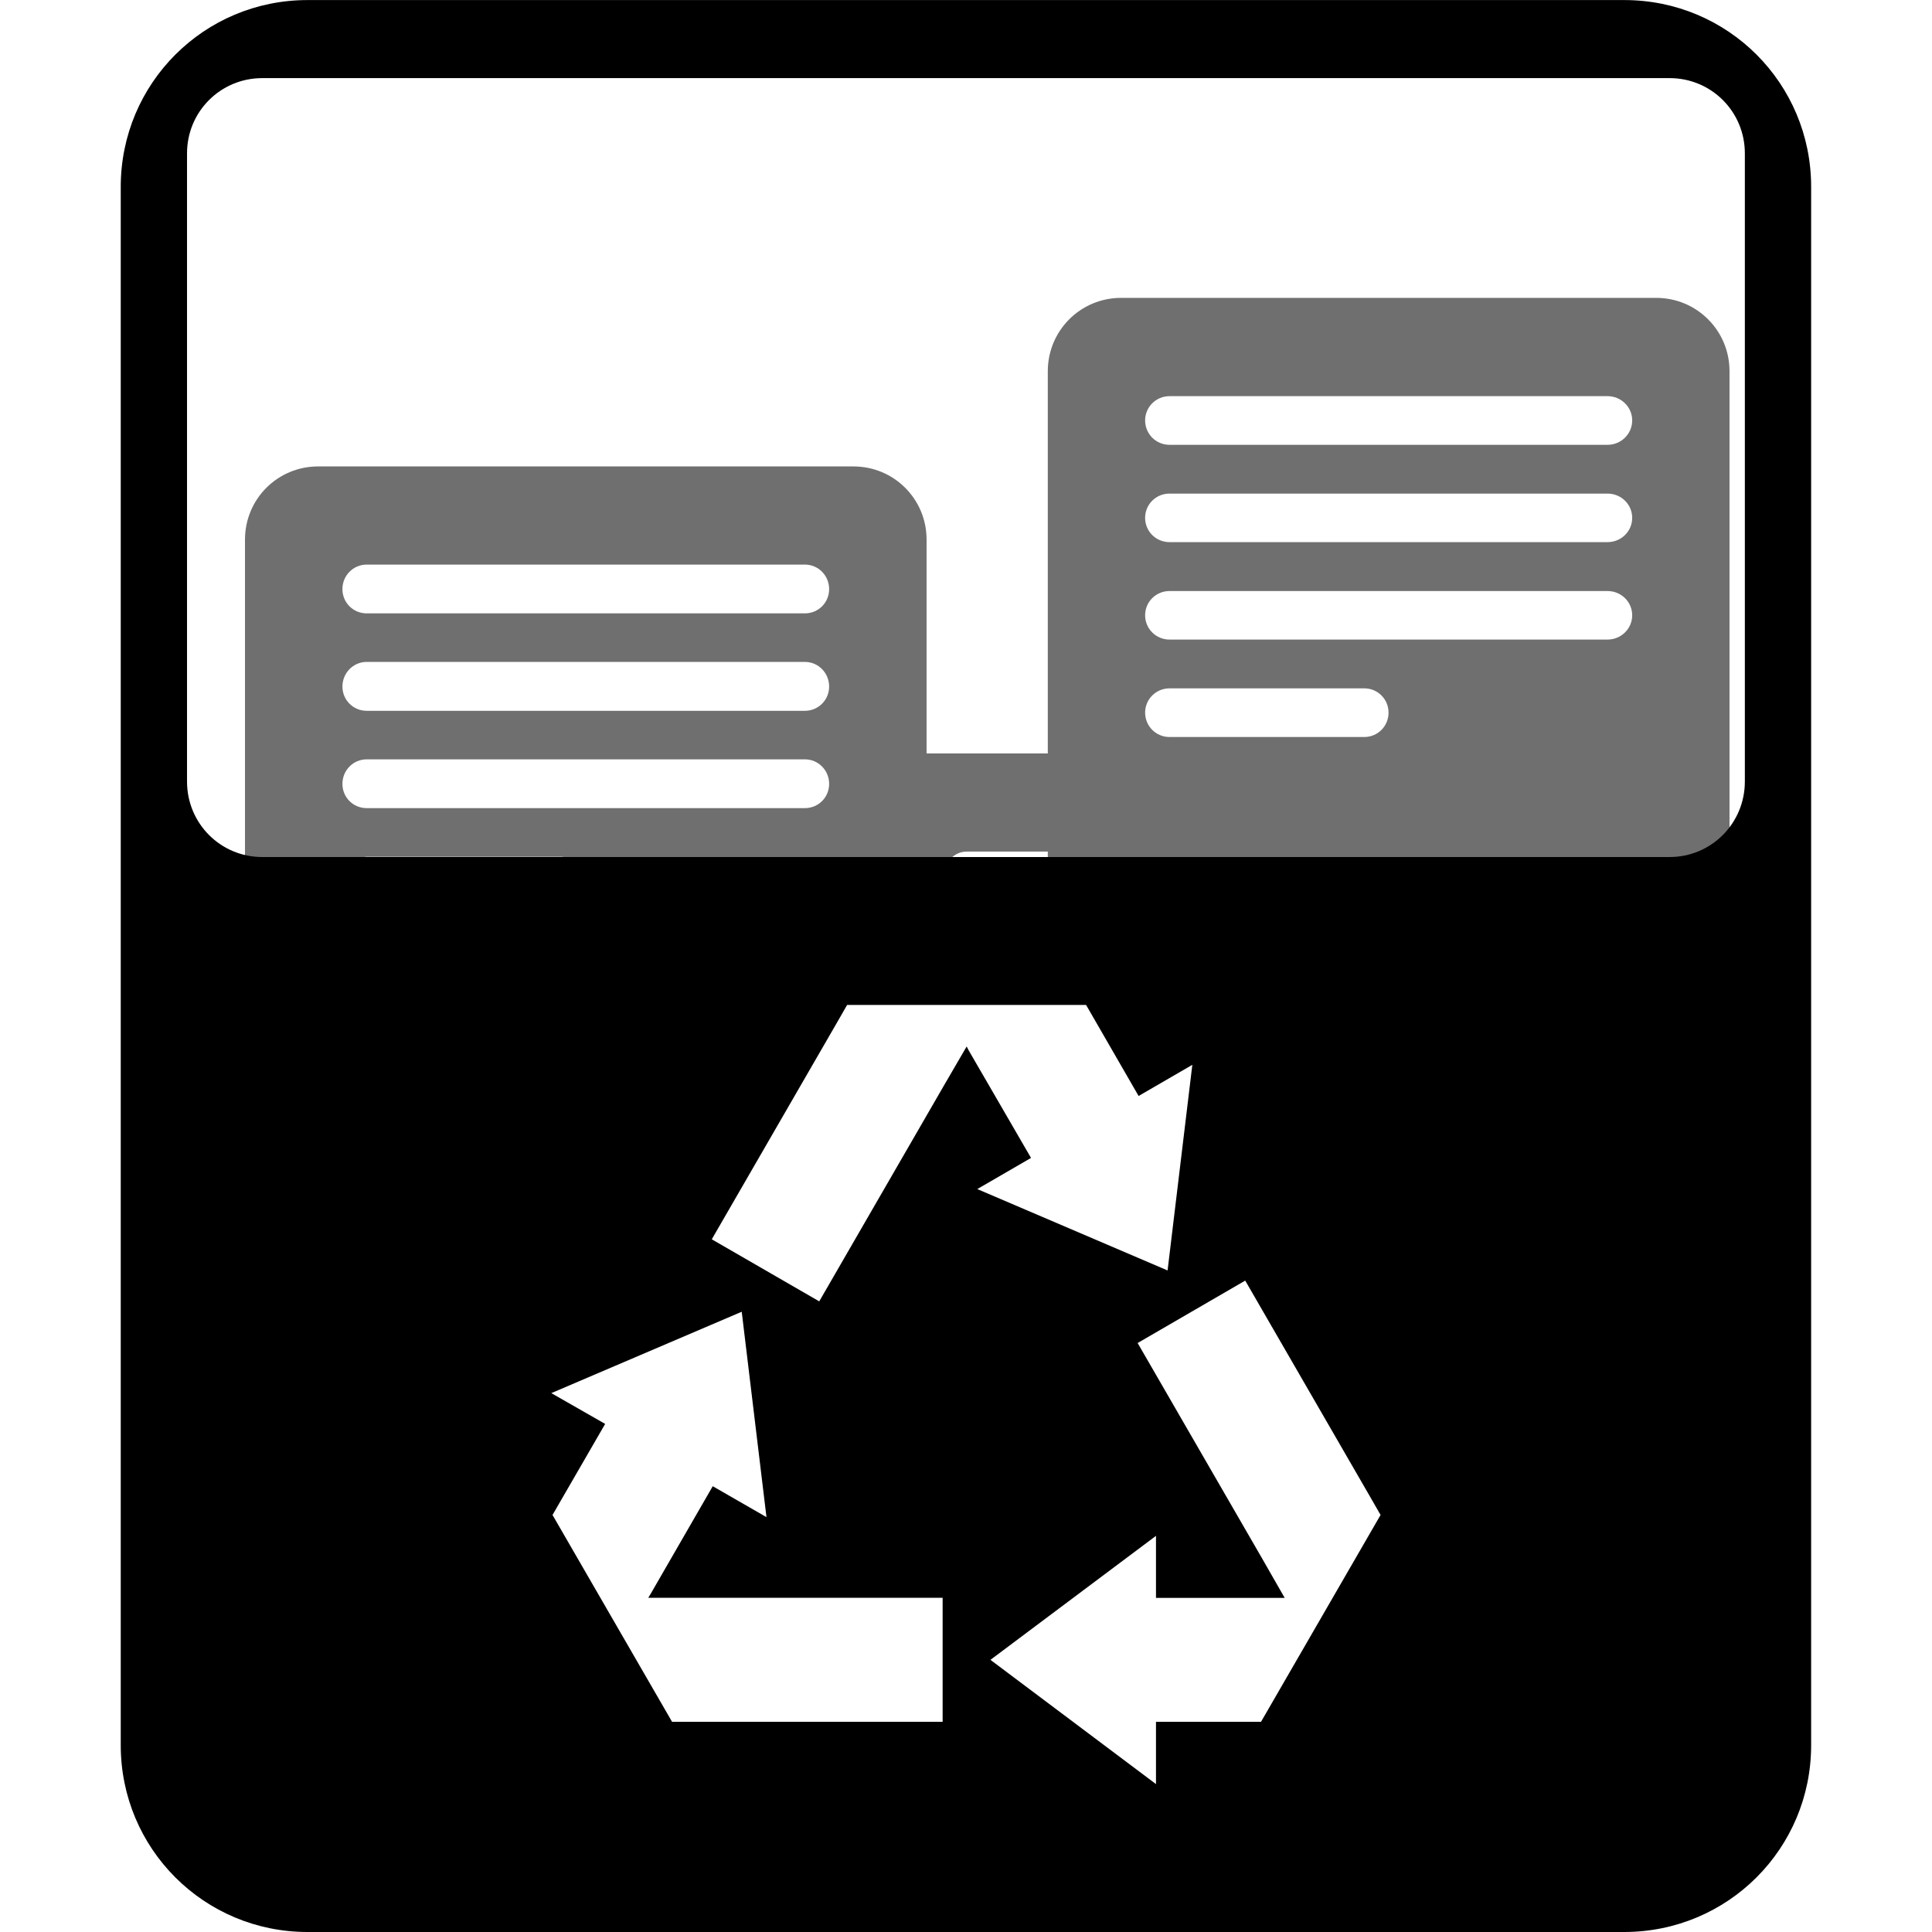
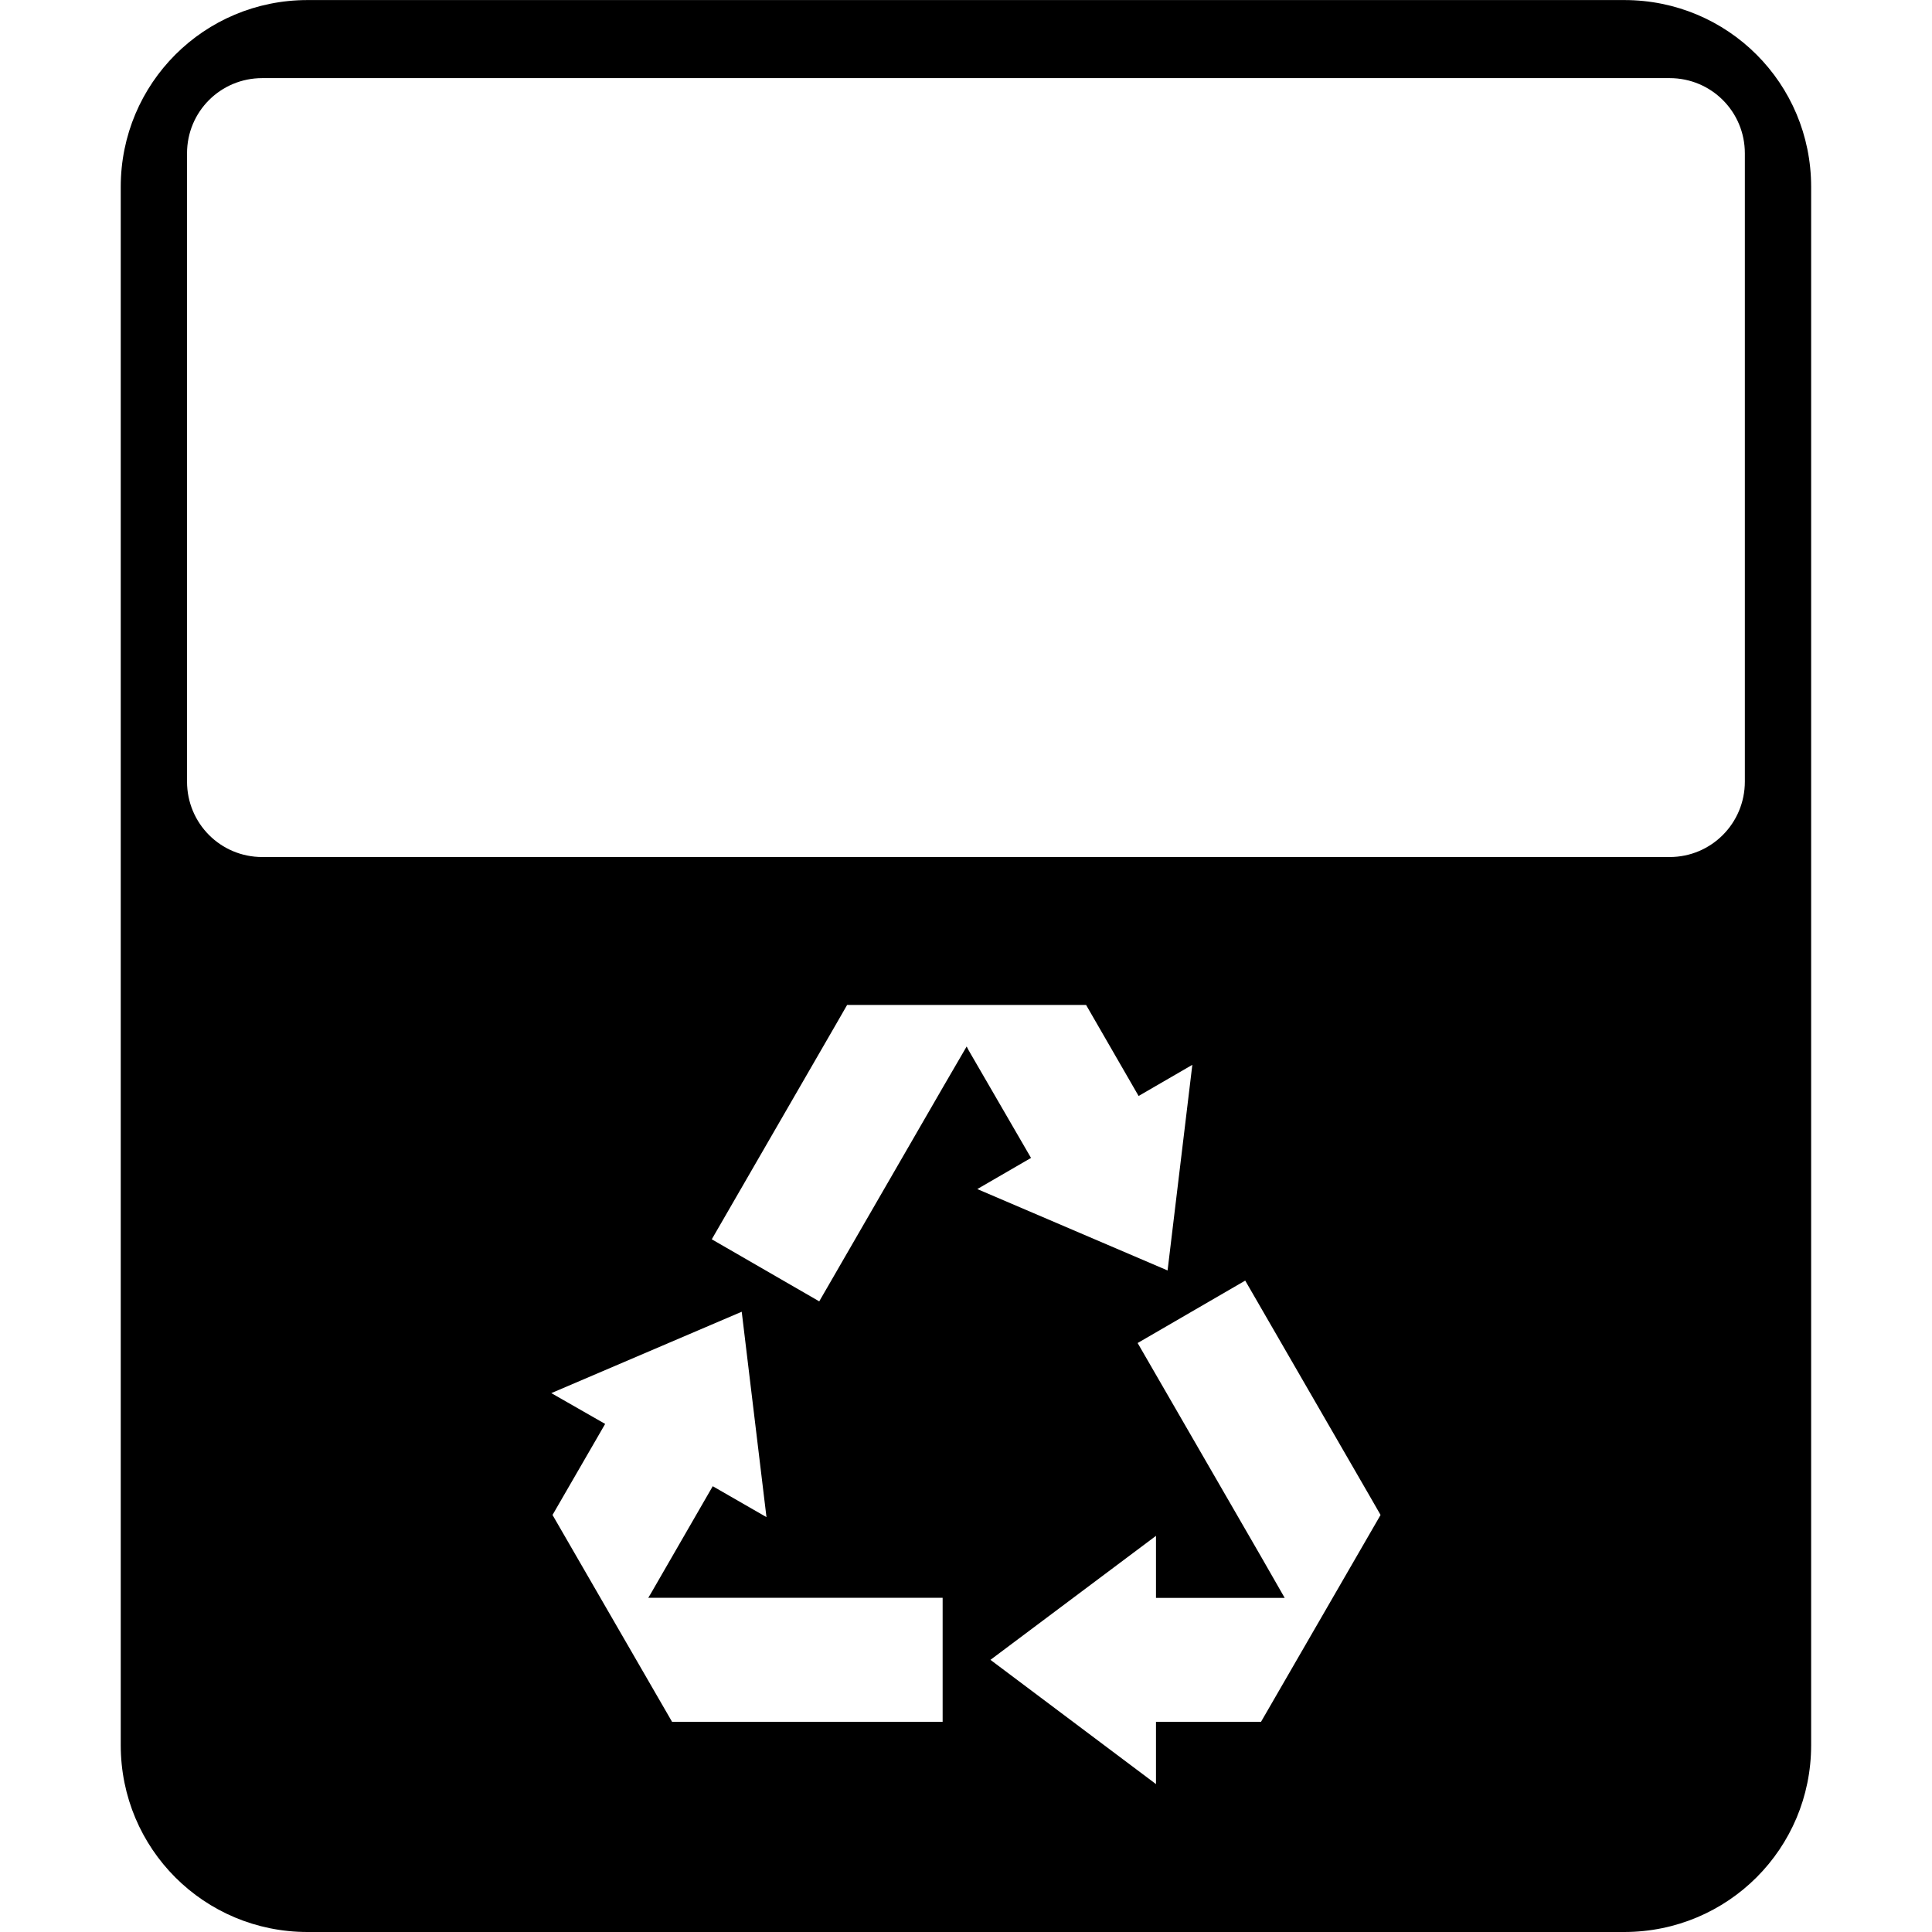
<svg xmlns="http://www.w3.org/2000/svg" height="16.001" width="16" version="1.1" id="svg4">
  <defs id="defs8" />
-   <path style="display:inline;opacity:0.94;fill:#666666;fill-opacity:1;stroke:none;stroke-width:0.039;stroke-linecap:butt;stroke-linejoin:bevel;stroke-miterlimit:4;stroke-dasharray:none;stroke-opacity:1;paint-order:fill markers stroke" d="M 9.285 2.467 C 8.949 2.467 8.678 2.738 8.678 3.074 L 8.678 6.24 L 7.674 6.24 L 7.674 4.469 C 7.674 4.133 7.404 3.863 7.068 3.863 L 2.635 3.863 C 2.299 3.863 2.029 4.133 2.029 4.469 L 2.029 7.131 L 2.951 7.131 C 2.979 7.116 3.003 7.096 3.037 7.096 L 4.65 7.096 C 4.684 7.096 4.709 7.116 4.736 7.131 L 7.855 7.131 C 7.892 7.085 7.942 7.053 8.006 7.053 L 8.678 7.053 L 8.678 7.131 L 14.324 7.131 L 14.324 3.074 C 14.324 2.738 14.053 2.467 13.717 2.467 L 9.285 2.467 z M 9.686 3.281 L 13.314 3.281 C 13.426 3.281 13.518 3.371 13.518 3.482 C 13.518 3.594 13.426 3.684 13.314 3.684 L 9.686 3.684 C 9.574 3.684 9.484 3.594 9.484 3.482 C 9.484 3.371 9.574 3.281 9.686 3.281 z M 9.686 4.088 L 13.314 4.088 C 13.426 4.088 13.518 4.177 13.518 4.289 C 13.518 4.401 13.426 4.49 13.314 4.49 L 9.686 4.49 C 9.574 4.49 9.484 4.401 9.484 4.289 C 9.484 4.177 9.574 4.088 9.686 4.088 z M 3.037 4.676 L 6.666 4.676 C 6.778 4.676 6.867 4.767 6.867 4.879 C 6.867 4.991 6.778 5.08 6.666 5.08 L 3.037 5.08 C 2.925 5.08 2.836 4.991 2.836 4.879 C 2.836 4.767 2.925 4.676 3.037 4.676 z M 9.686 4.895 L 13.314 4.895 C 13.426 4.895 13.518 4.984 13.518 5.096 C 13.518 5.207 13.426 5.297 13.314 5.297 L 9.686 5.297 C 9.574 5.297 9.484 5.207 9.484 5.096 C 9.484 4.984 9.574 4.895 9.686 4.895 z M 3.037 5.482 L 6.666 5.482 C 6.778 5.482 6.867 5.574 6.867 5.686 C 6.867 5.797 6.778 5.887 6.666 5.887 L 3.037 5.887 C 2.925 5.887 2.836 5.797 2.836 5.686 C 2.836 5.574 2.925 5.482 3.037 5.482 z M 9.686 5.701 L 11.299 5.701 C 11.411 5.701 11.5 5.791 11.5 5.902 C 11.5 6.014 11.411 6.104 11.299 6.104 L 9.686 6.104 C 9.574 6.104 9.484 6.014 9.484 5.902 C 9.484 5.791 9.574 5.701 9.686 5.701 z M 3.037 6.289 L 6.666 6.289 C 6.778 6.289 6.867 6.38 6.867 6.492 C 6.867 6.604 6.778 6.693 6.666 6.693 L 3.037 6.693 C 2.925 6.693 2.836 6.604 2.836 6.492 C 2.836 6.38 2.925 6.289 3.037 6.289 z " id="rect1133-3" />
  <path style="display:inline;fill:#000000;fill-opacity:1;stroke:none;stroke-width:0.079;stroke-linecap:butt;stroke-linejoin:bevel;stroke-miterlimit:4;stroke-dasharray:none;stroke-opacity:1;paint-order:fill markers stroke" d="m 2.547,4.9966034e-4 c -0.857,0 -1.547,0.69 -1.547,1.547 V 14.454 c 0,0.857 0.69,1.547 1.547,1.547 H 13.453 C 14.31,16 15,15.311 15,14.454 V 1.547 C 15,0.69 14.31,4.9966034e-4 13.453,4.9966034e-4 Z M 2.172,0.647 H 13.828 c 0.346,0 0.623,0.278 0.623,0.623 v 5.203 c 0,0.346 -0.278,0.625 -0.623,0.625 H 2.172 c -0.346,0 -0.623,-0.279 -0.623,-0.625 v -5.203 c 0,-0.346 0.278,-0.623 0.623,-0.623 z m 4.844,7.676 h 1.385 0.594 L 9.43,9.077 9.875,8.819 9.67,10.522 8.094,9.848 8.539,9.59 8.023,8.7 8.006,8.667 7.814,8.997 6.785,10.778 5.895,10.264 6.924,8.483 Z m 3.297,2.283 1.029,1.781 0.092,0.16 -0.693,1.199 -0.297,0.514 H 9.574 v 0.516 l -1.371,-1.029 1.371,-1.027 v 0.514 h 1.027 0.039 l -0.189,-0.33 -1.029,-1.781 z m -4.17,0.258 0.205,1.701 -0.445,-0.256 -0.514,0.891 -0.02,0.033 H 5.75 7.807 v 1.027 H 5.75 5.566 L 4.873,13.061 4.576,12.547 5.012,11.793 4.566,11.538 Z" id="rect1096" />
</svg>
